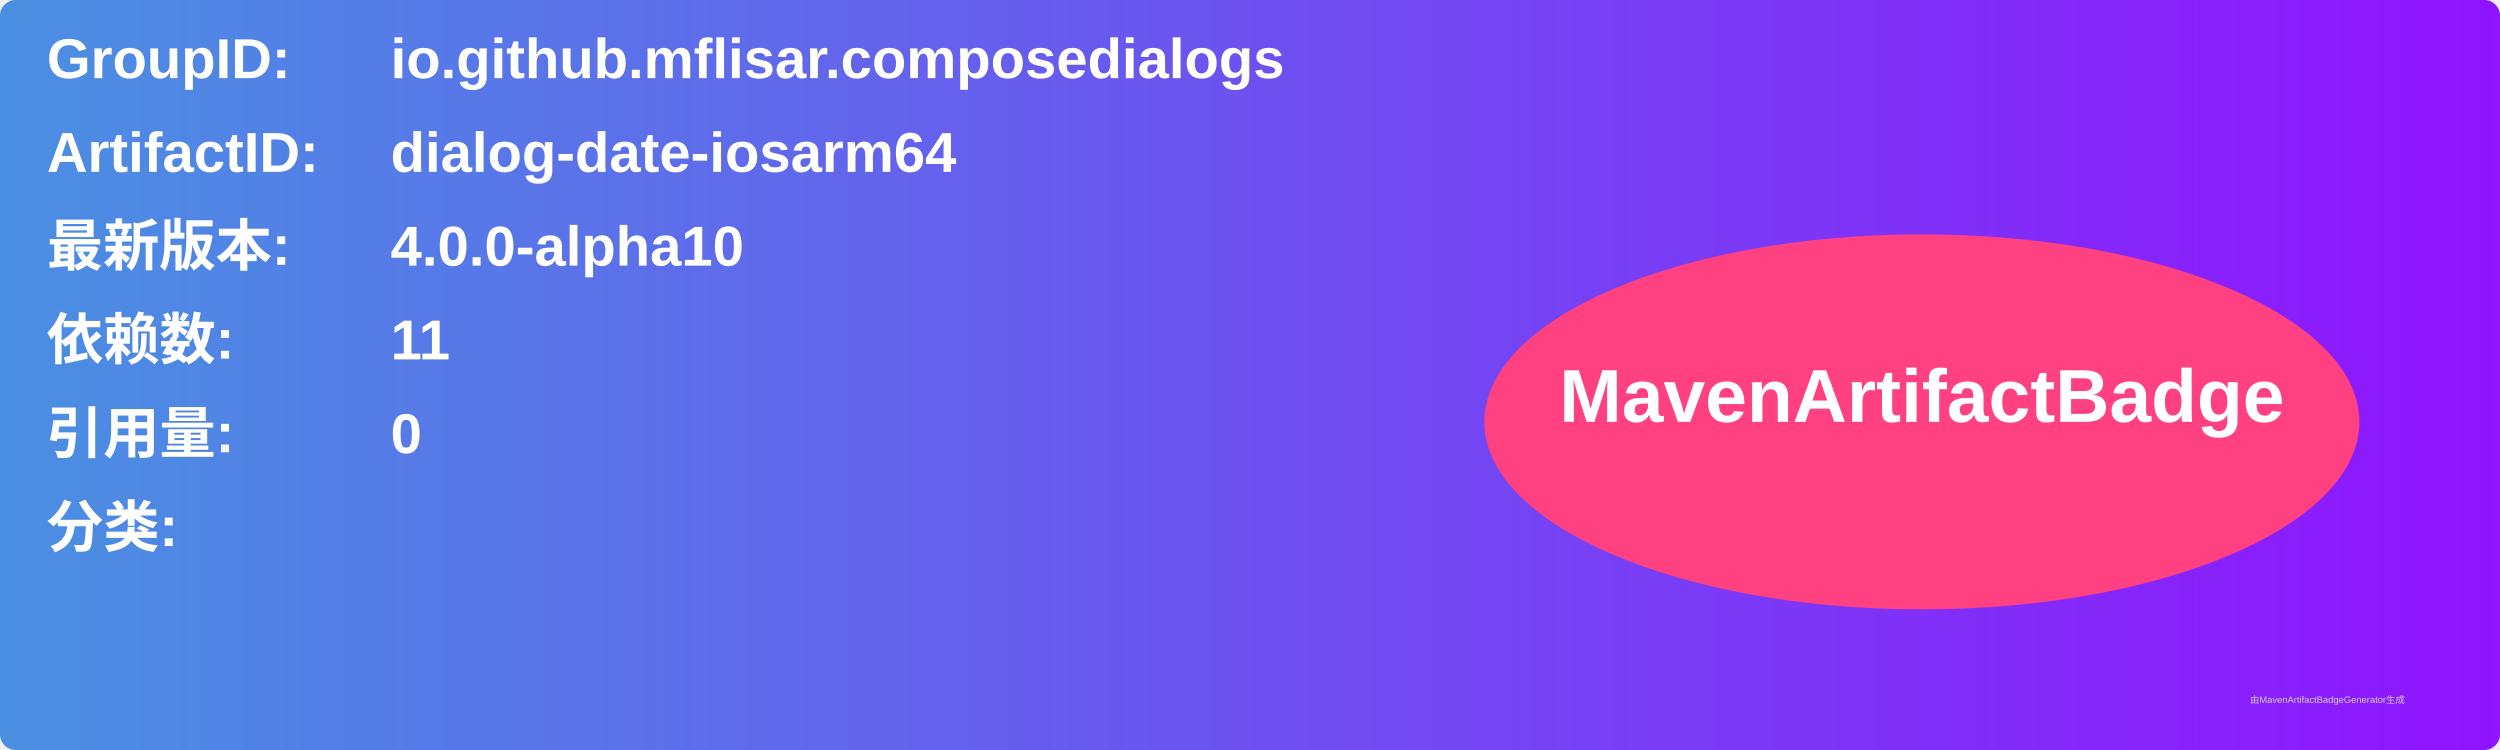
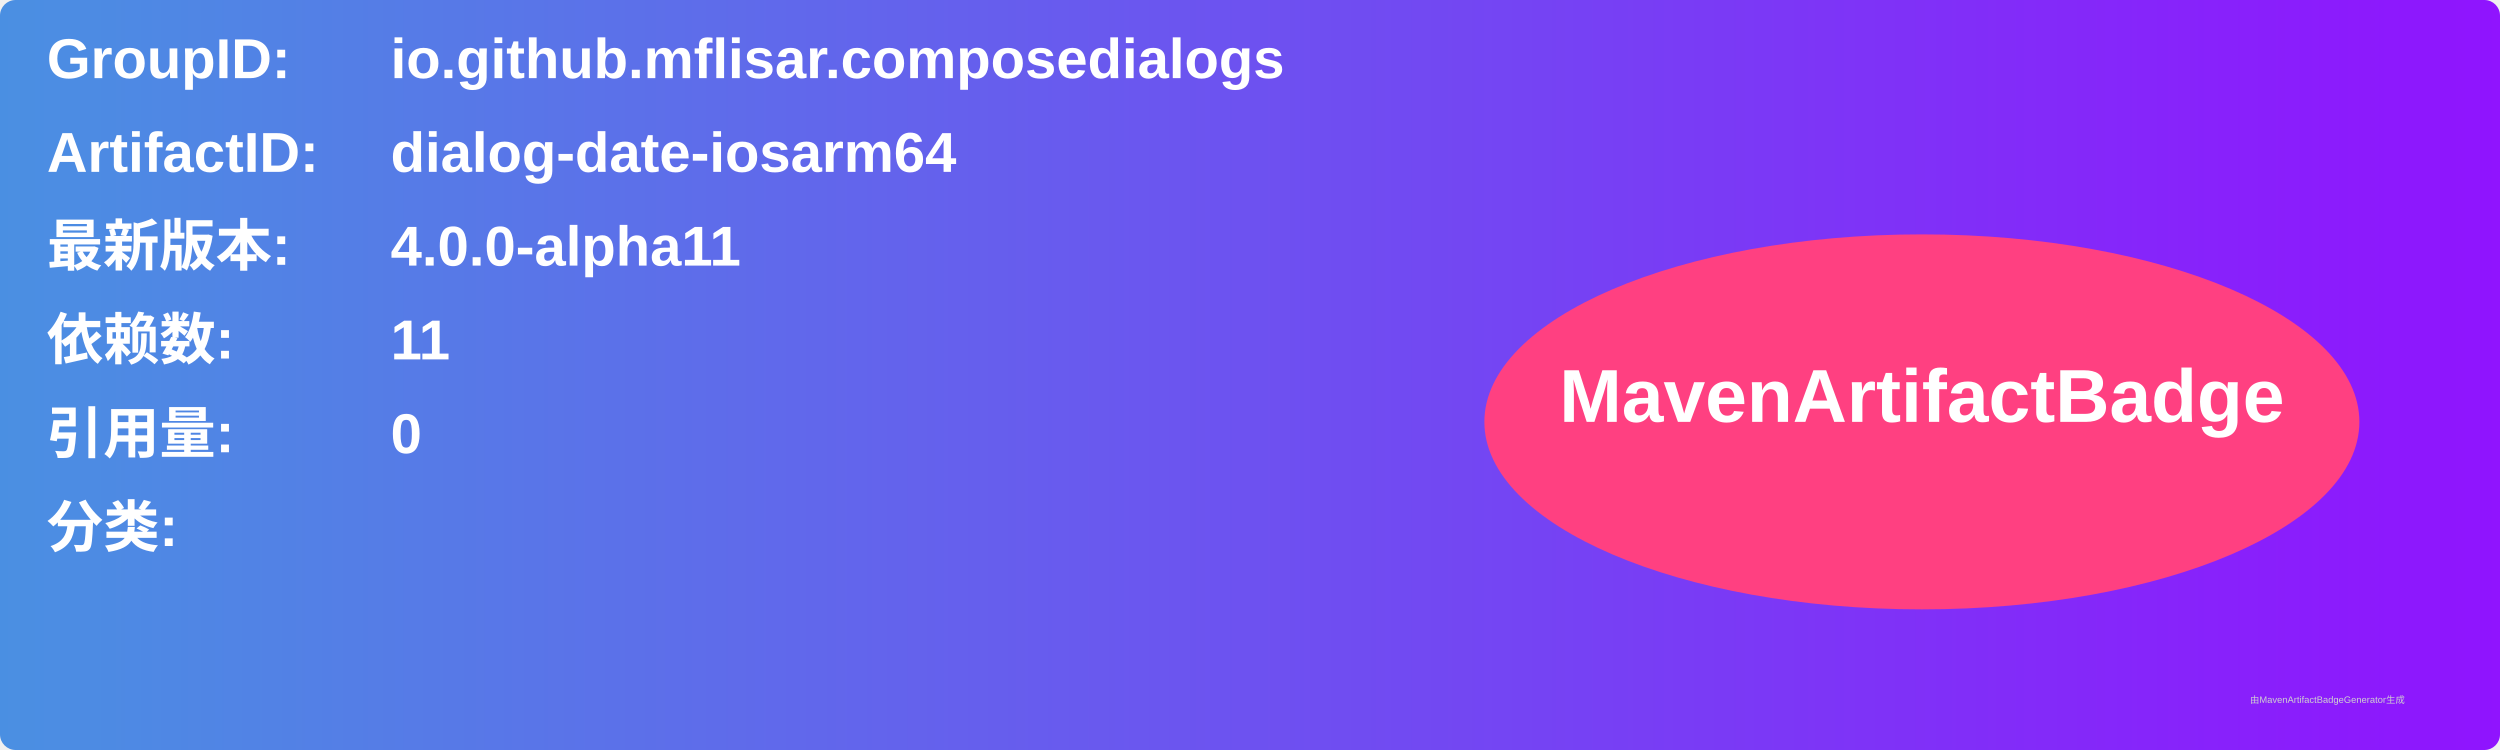
<svg xmlns="http://www.w3.org/2000/svg" width="800" height="240" viewBox="0 0 800 240">
  <linearGradient id="grad" x1="0%" y1="0%" x2="100%" y2="0%">
    <stop offset="0%" stop-color="#4a90e2" />
    <stop offset="100%" stop-color="#9013fe" />
  </linearGradient>
  <rect width="100%" height="100%" rx="5" ry="5" fill="url(#grad)" />
  <g transform="translate(15, 15)">
    <text x="0" y="10" font-family="Arial" font-size="18" fill="white" font-weight="bold" width="260">GroupID:</text>
    <text x="110" y="10" font-family="Arial" font-size="18" fill="white" font-weight="bold" width="460">io.github.mflisar.composedialogs</text>
    <text x="0" y="40" font-family="Arial" font-size="18" fill="white" font-weight="bold" width="260">ArtifactID:</text>
    <text x="110" y="40" font-family="Arial" font-size="18" fill="white" font-weight="bold" width="460">dialog-date-iosarm64</text>
    <text x="0" y="70" font-family="Arial" font-size="18" fill="white" font-weight="bold">最新版本:</text>
    <text x="110" y="70" font-family="Arial" font-size="18" fill="white" font-weight="bold">
-       <tspan font-weight="bold">4.0.0-alpha10</tspan>
+       <tspan font-weight="bold">4.0.0-alpha11</tspan>
    </text>
    <text x="0" y="100" font-family="Arial" font-size="18" fill="white" font-weight="bold">依赖数: </text>
    <text x="110" y="100" font-family="Arial" font-size="18" fill="white">
      <tspan font-weight="bold">11</tspan>
    </text>
    <text x="0" y="130" font-family="Arial" font-size="18" fill="white" font-weight="bold">引用量: </text>
    <text x="110" y="130" font-family="Arial" font-size="18" fill="white">
      <tspan font-weight="bold">0</tspan>
    </text>
    <text x="0" y="160" font-family="Arial" font-size="18" fill="white" font-weight="bold">分类:</text>
    <text x="10" y="190" font-family="Arial" font-size="10" fill="white">
      <tspan font-weight="bold" />
    </text>
    <ellipse cx="600" cy="120" rx="140" ry="60" fill="#ff4081" />
    <text x="600" y="120" text-anchor="middle" font-family="Arial" font-size="24" fill="white" font-weight="bold">MavenArtifactBadge</text>
  </g>
  <text x="720" y="225" font-family="Arial" font-size="3" fill="#d0d0d0">由MavenArtifactBadgeGenerator生成</text>
</svg>
